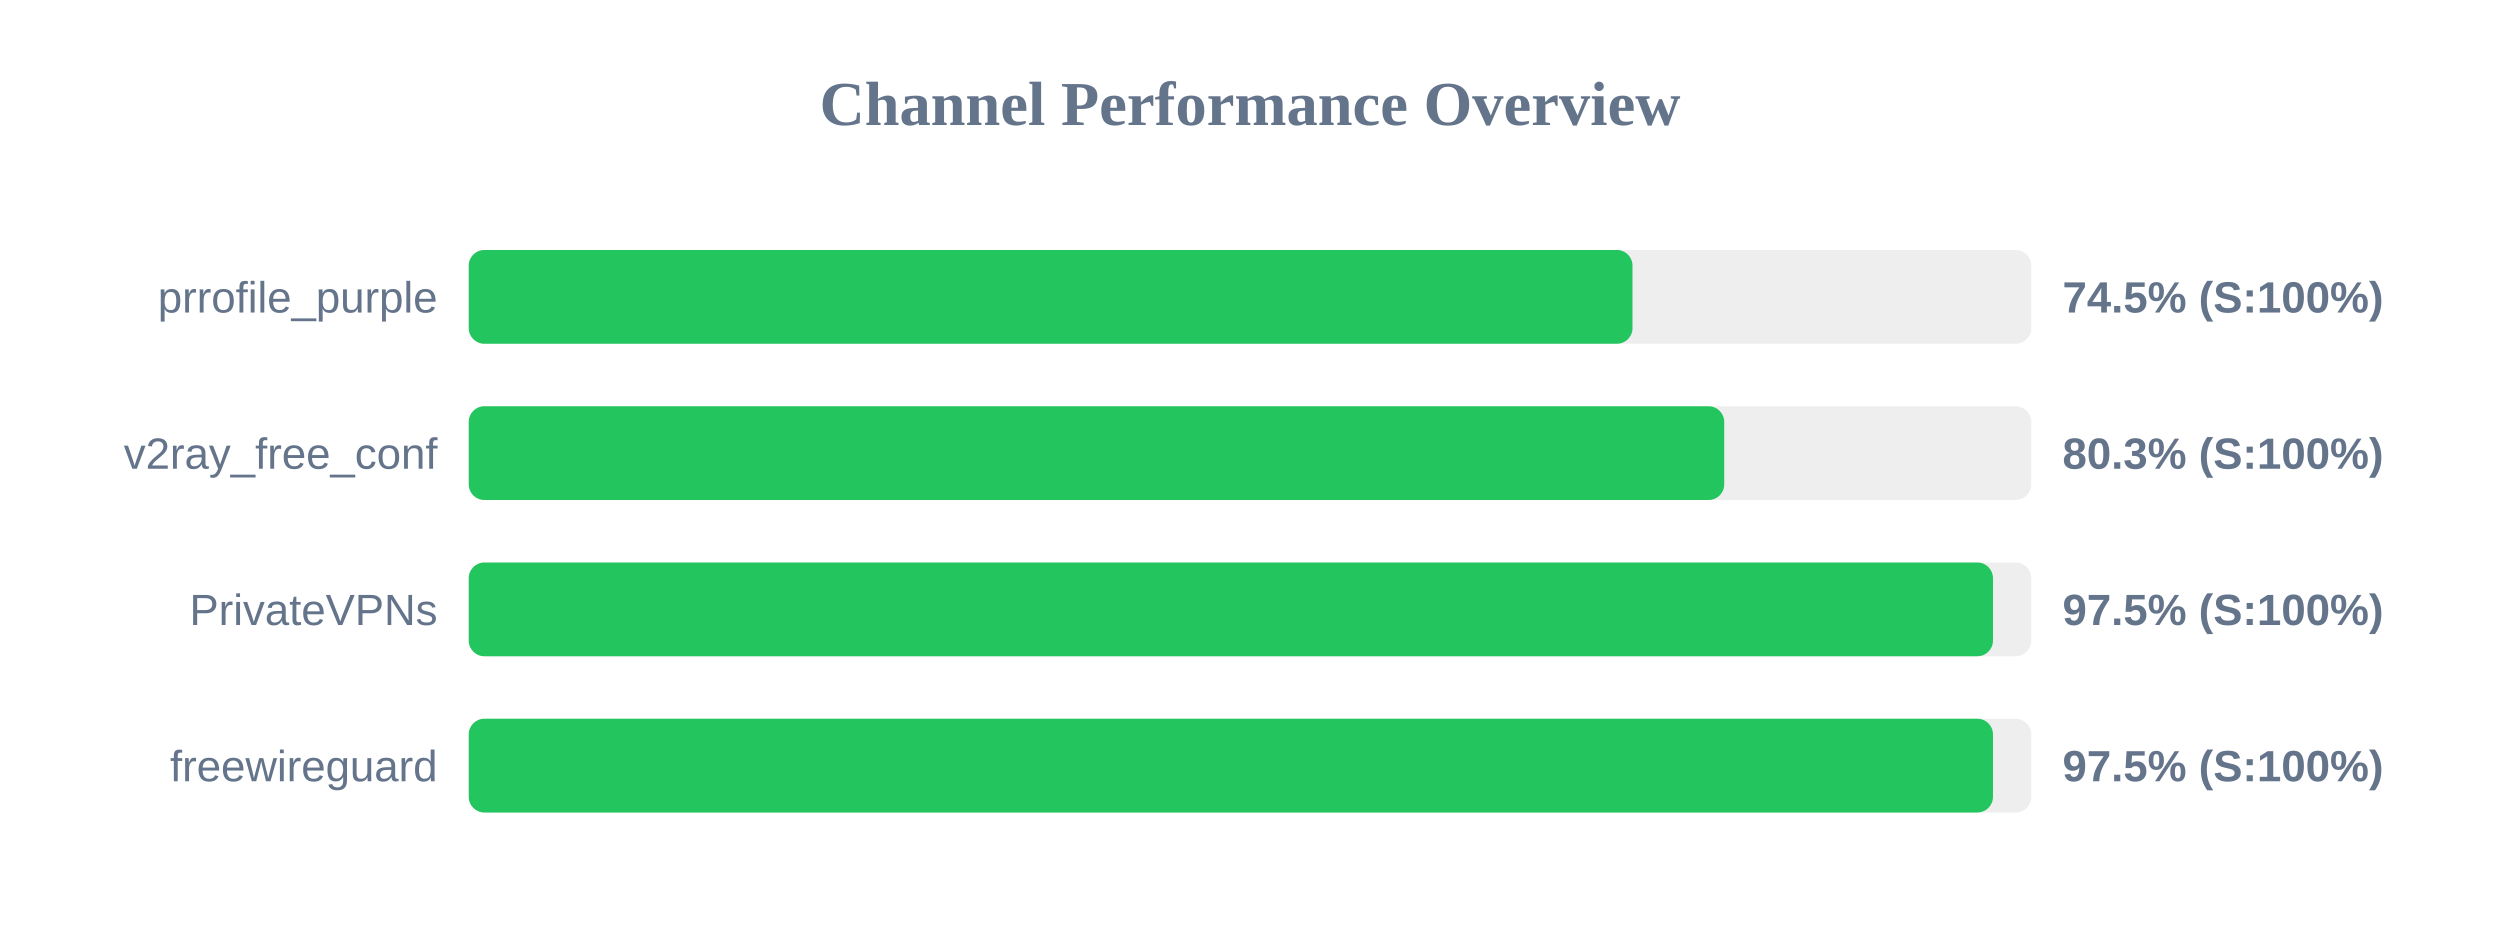
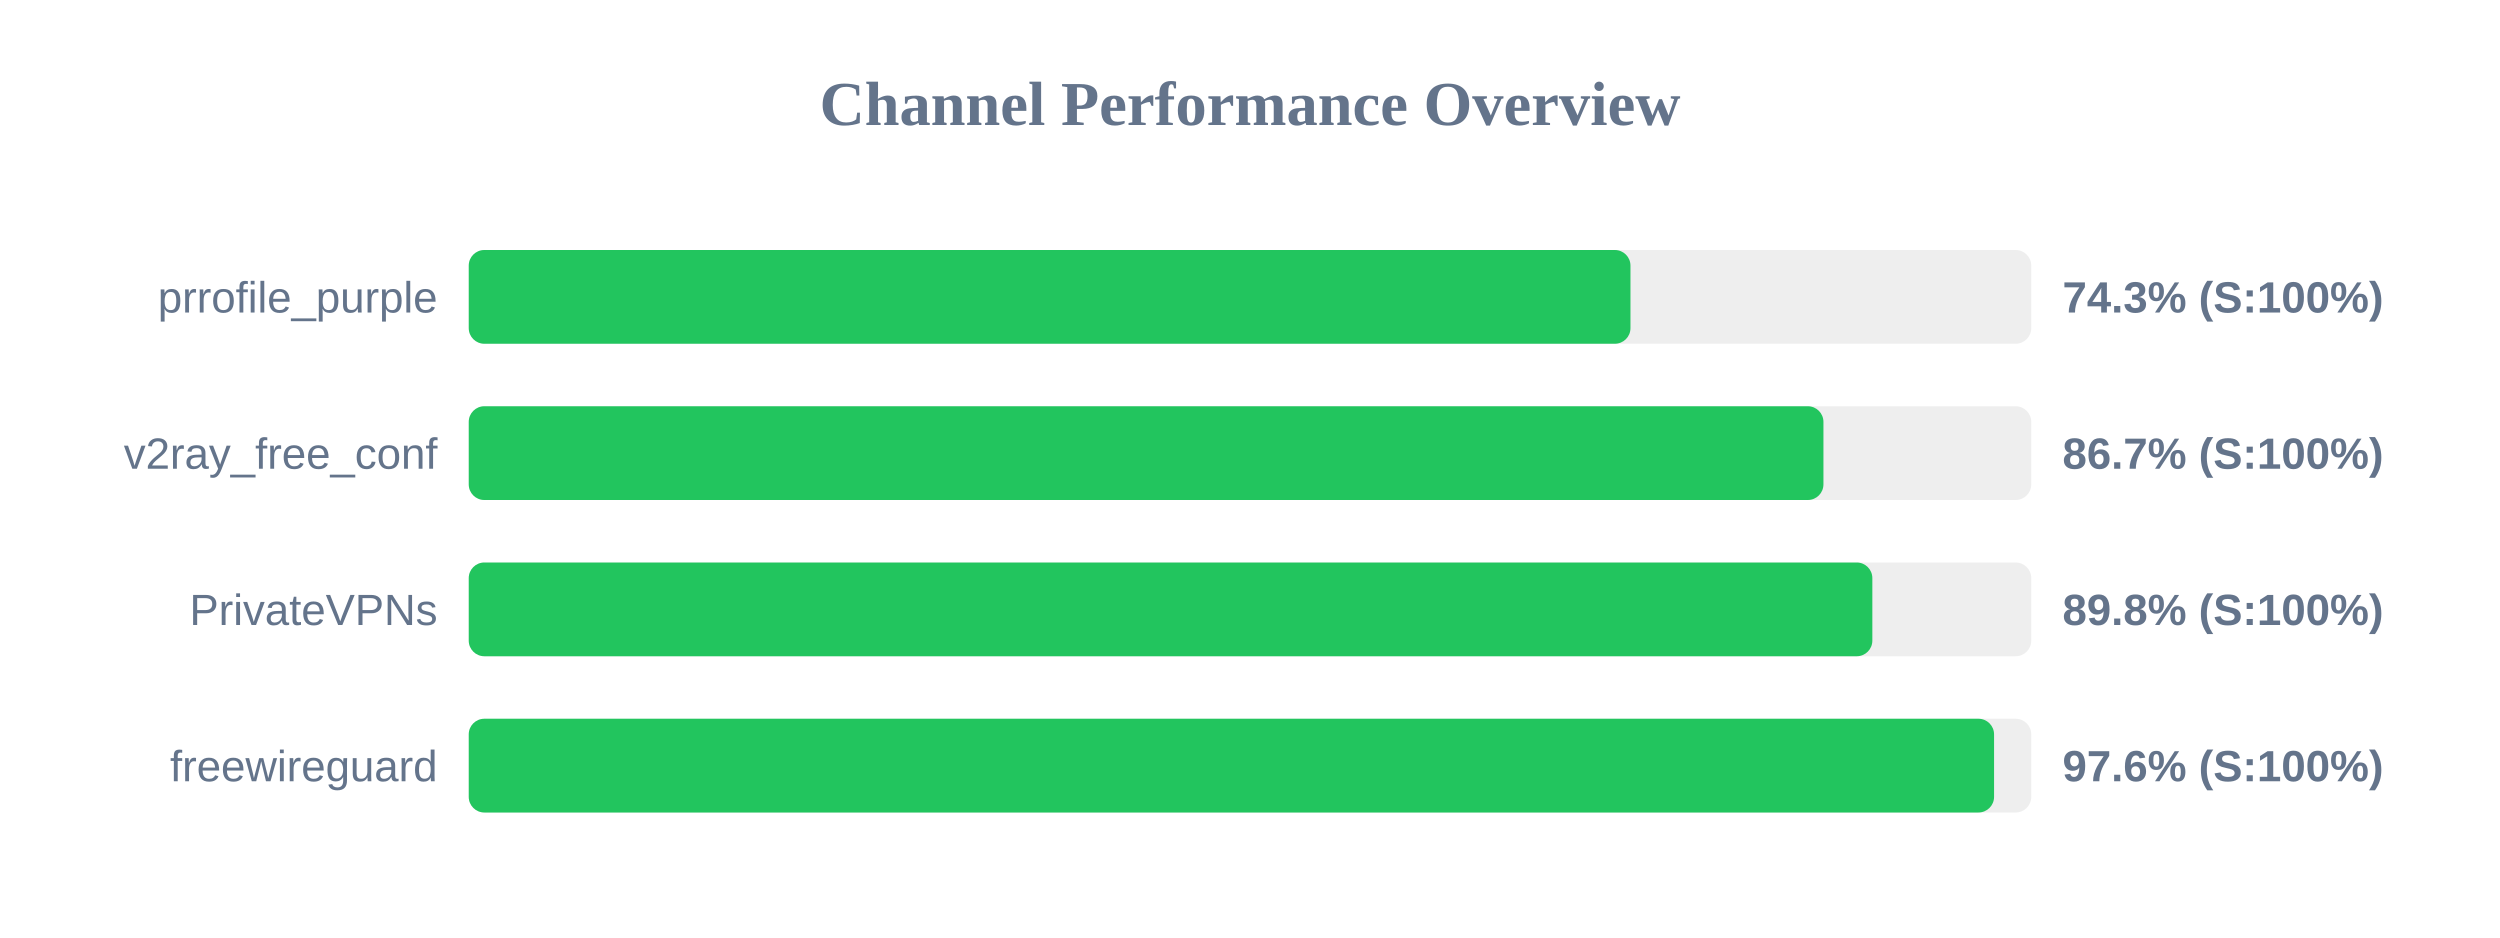
<svg xmlns="http://www.w3.org/2000/svg" width="800" height="300" version="1.1">
  <style>
        .row { font: 14px Arial; fill: #64748b; }
        .score { font: bold 14px Arial; fill: #64748b; }
    </style>
  <text x="400" y="40" text-anchor="middle" font-size="20px" font-weight="bold" fill="#64748b">Channel Performance Overview</text>
  <rect x="150" y="80" width="500" height="30" fill="#eee" rx="5" />
-   <rect x="150" y="80" width="372.4" height="30" fill="#22c55e" rx="5" />
+   <rect x="150" y="80" width="371.75" height="30" fill="#22c55e" rx="5" />
  <text x="140" y="100" text-anchor="end" class="row">prrofile_purple</text>
-   <text x="660" y="100" text-anchor="start" class="score">74.5% (S:100%)</text>
+   <text x="660" y="100" text-anchor="start" class="score">74.3% (S:100%)</text>
  <rect x="150" y="130" width="500" height="30" fill="#eee" rx="5" />
-   <rect x="150" y="130" width="401.75" height="30" fill="#22c55e" rx="5" />
+   <rect x="150" y="130" width="433.5" height="30" fill="#22c55e" rx="5" />
  <text x="140" y="150" text-anchor="end" class="row">v2ray_free_conf</text>
-   <text x="660" y="150" text-anchor="start" class="score">80.3% (S:100%)</text>
+   <text x="660" y="150" text-anchor="start" class="score">86.7% (S:100%)</text>
  <rect x="150" y="180" width="500" height="30" fill="#eee" rx="5" />
-   <rect x="150" y="180" width="487.75" height="30" fill="#22c55e" rx="5" />
+   <rect x="150" y="180" width="449.15" height="30" fill="#22c55e" rx="5" />
  <text x="140" y="200" text-anchor="end" class="row">PrivateVPNs</text>
-   <text x="660" y="200" text-anchor="start" class="score">97.5% (S:100%)</text>
+   <text x="660" y="200" text-anchor="start" class="score">89.8% (S:100%)</text>
  <rect x="150" y="230" width="500" height="30" fill="#eee" rx="5" />
-   <rect x="150" y="230" width="487.75" height="30" fill="#22c55e" rx="5" />
+   <rect x="150" y="230" width="488.1" height="30" fill="#22c55e" rx="5" />
  <text x="140" y="250" text-anchor="end" class="row">freewireguard</text>
-   <text x="660" y="250" text-anchor="start" class="score">97.5% (S:100%)</text>
+   <text x="660" y="250" text-anchor="start" class="score">97.6% (S:100%)</text>
</svg>
